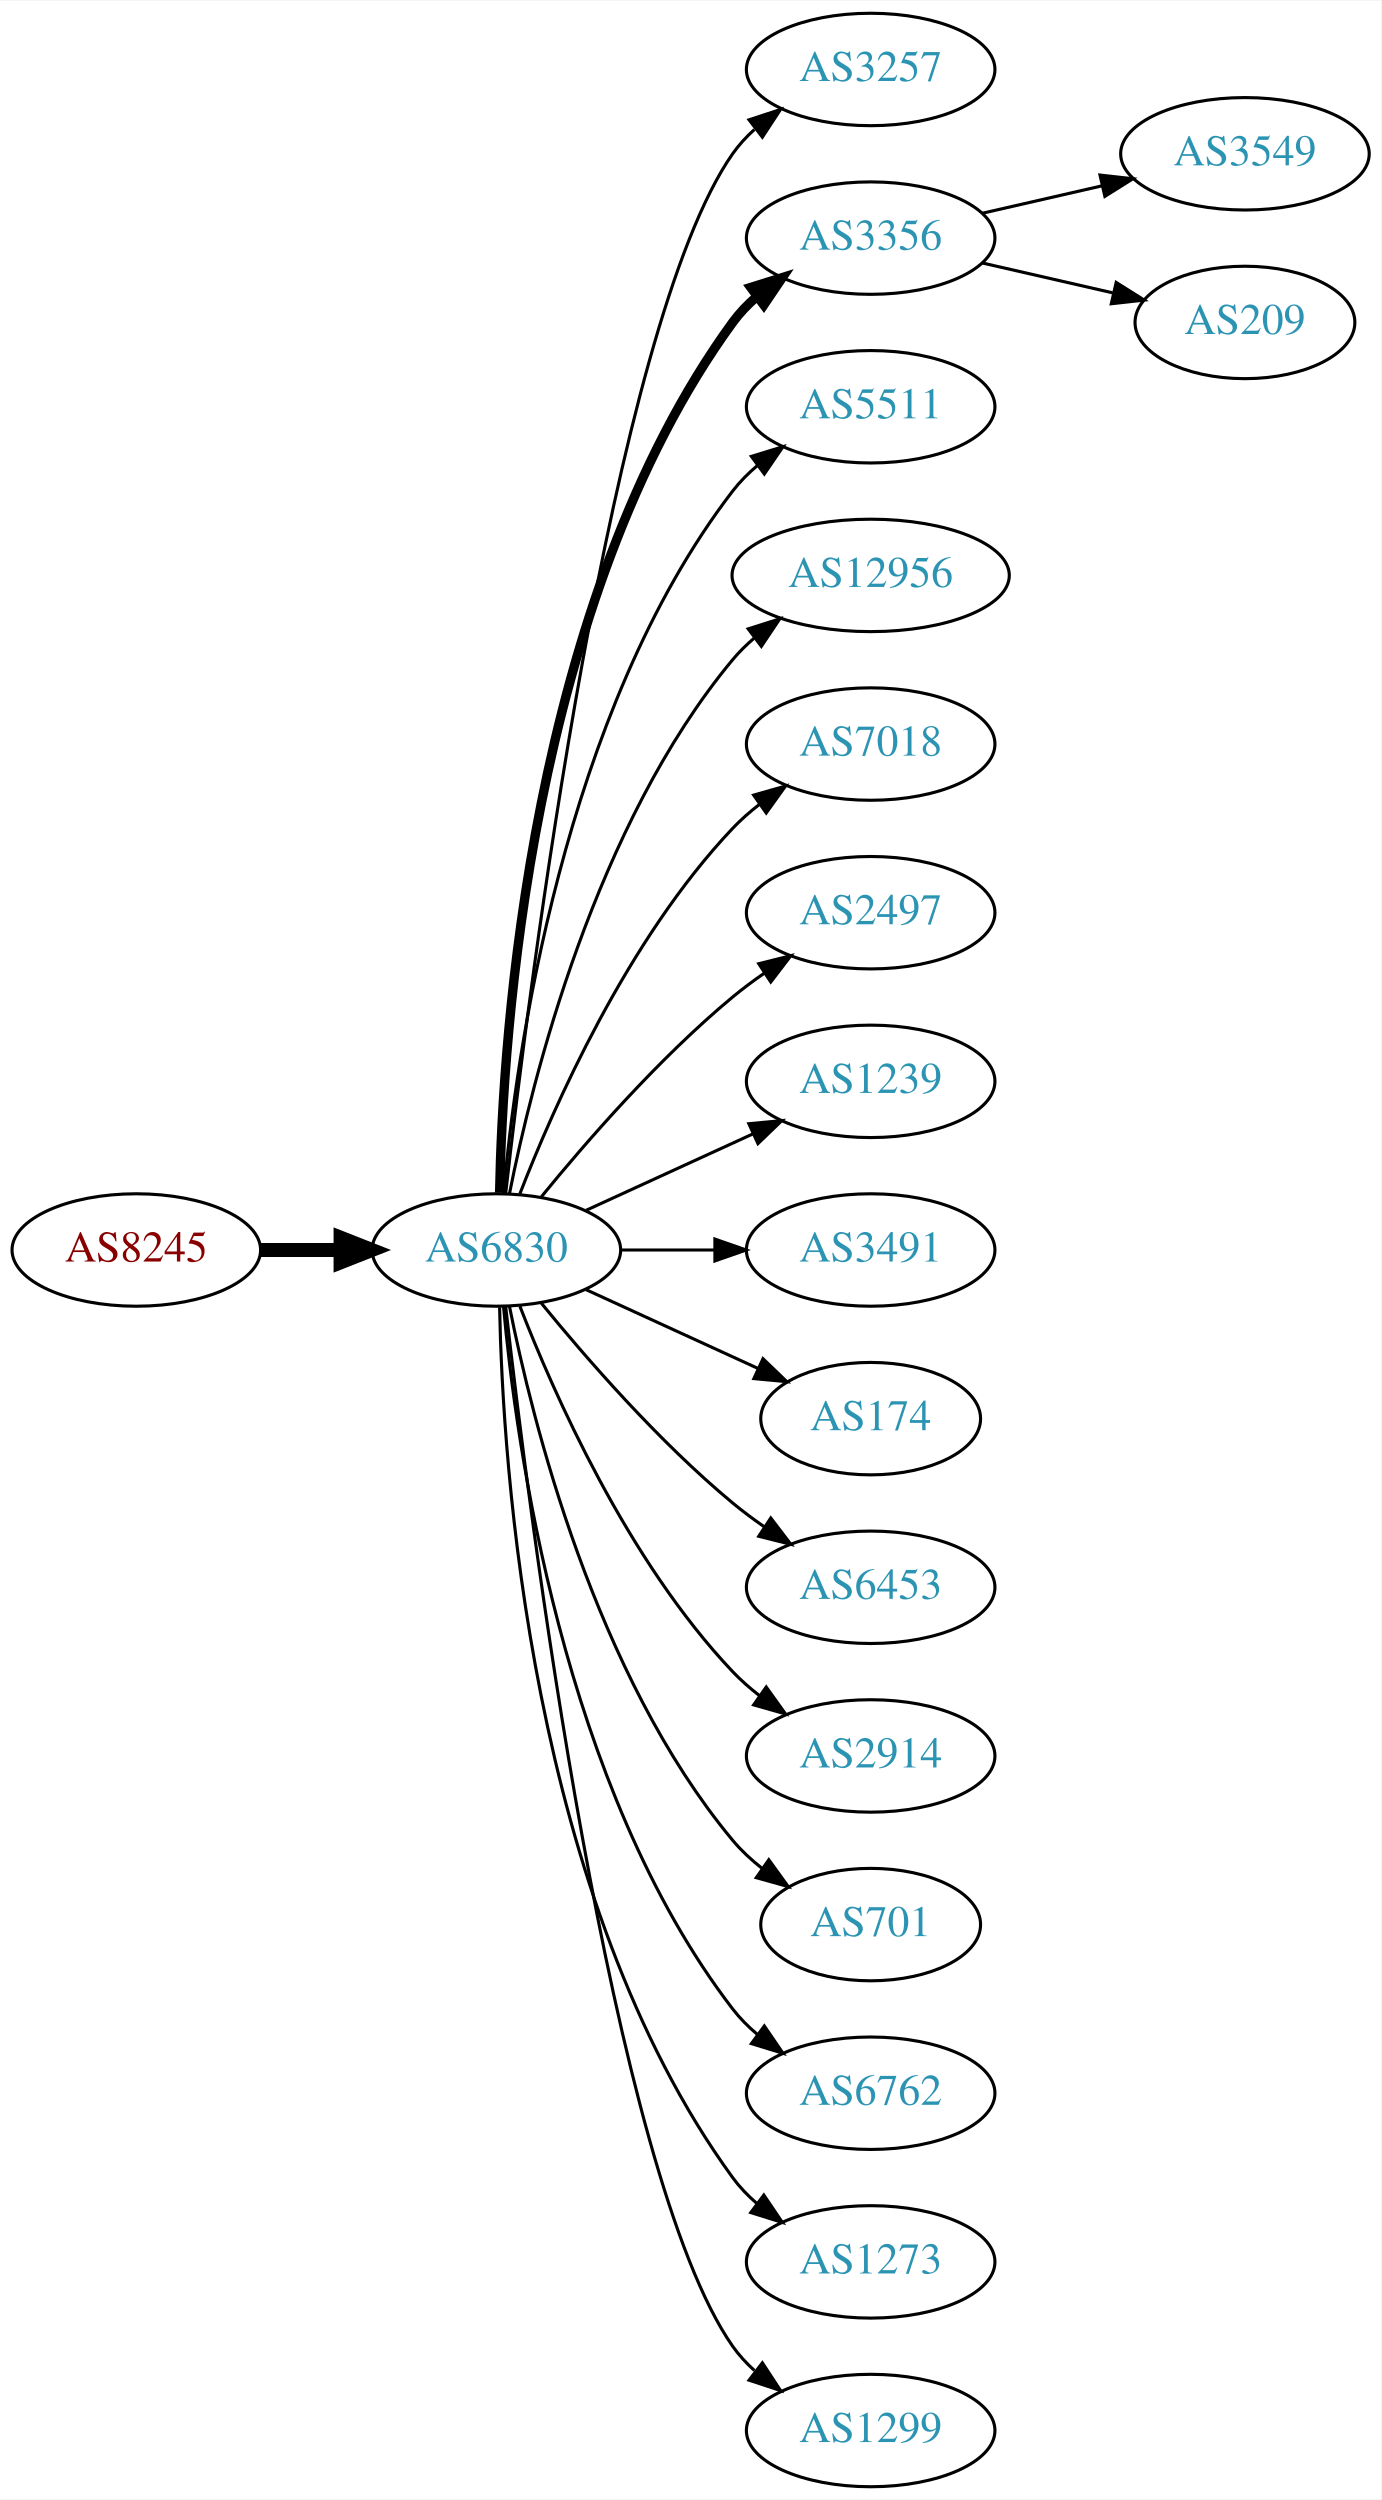
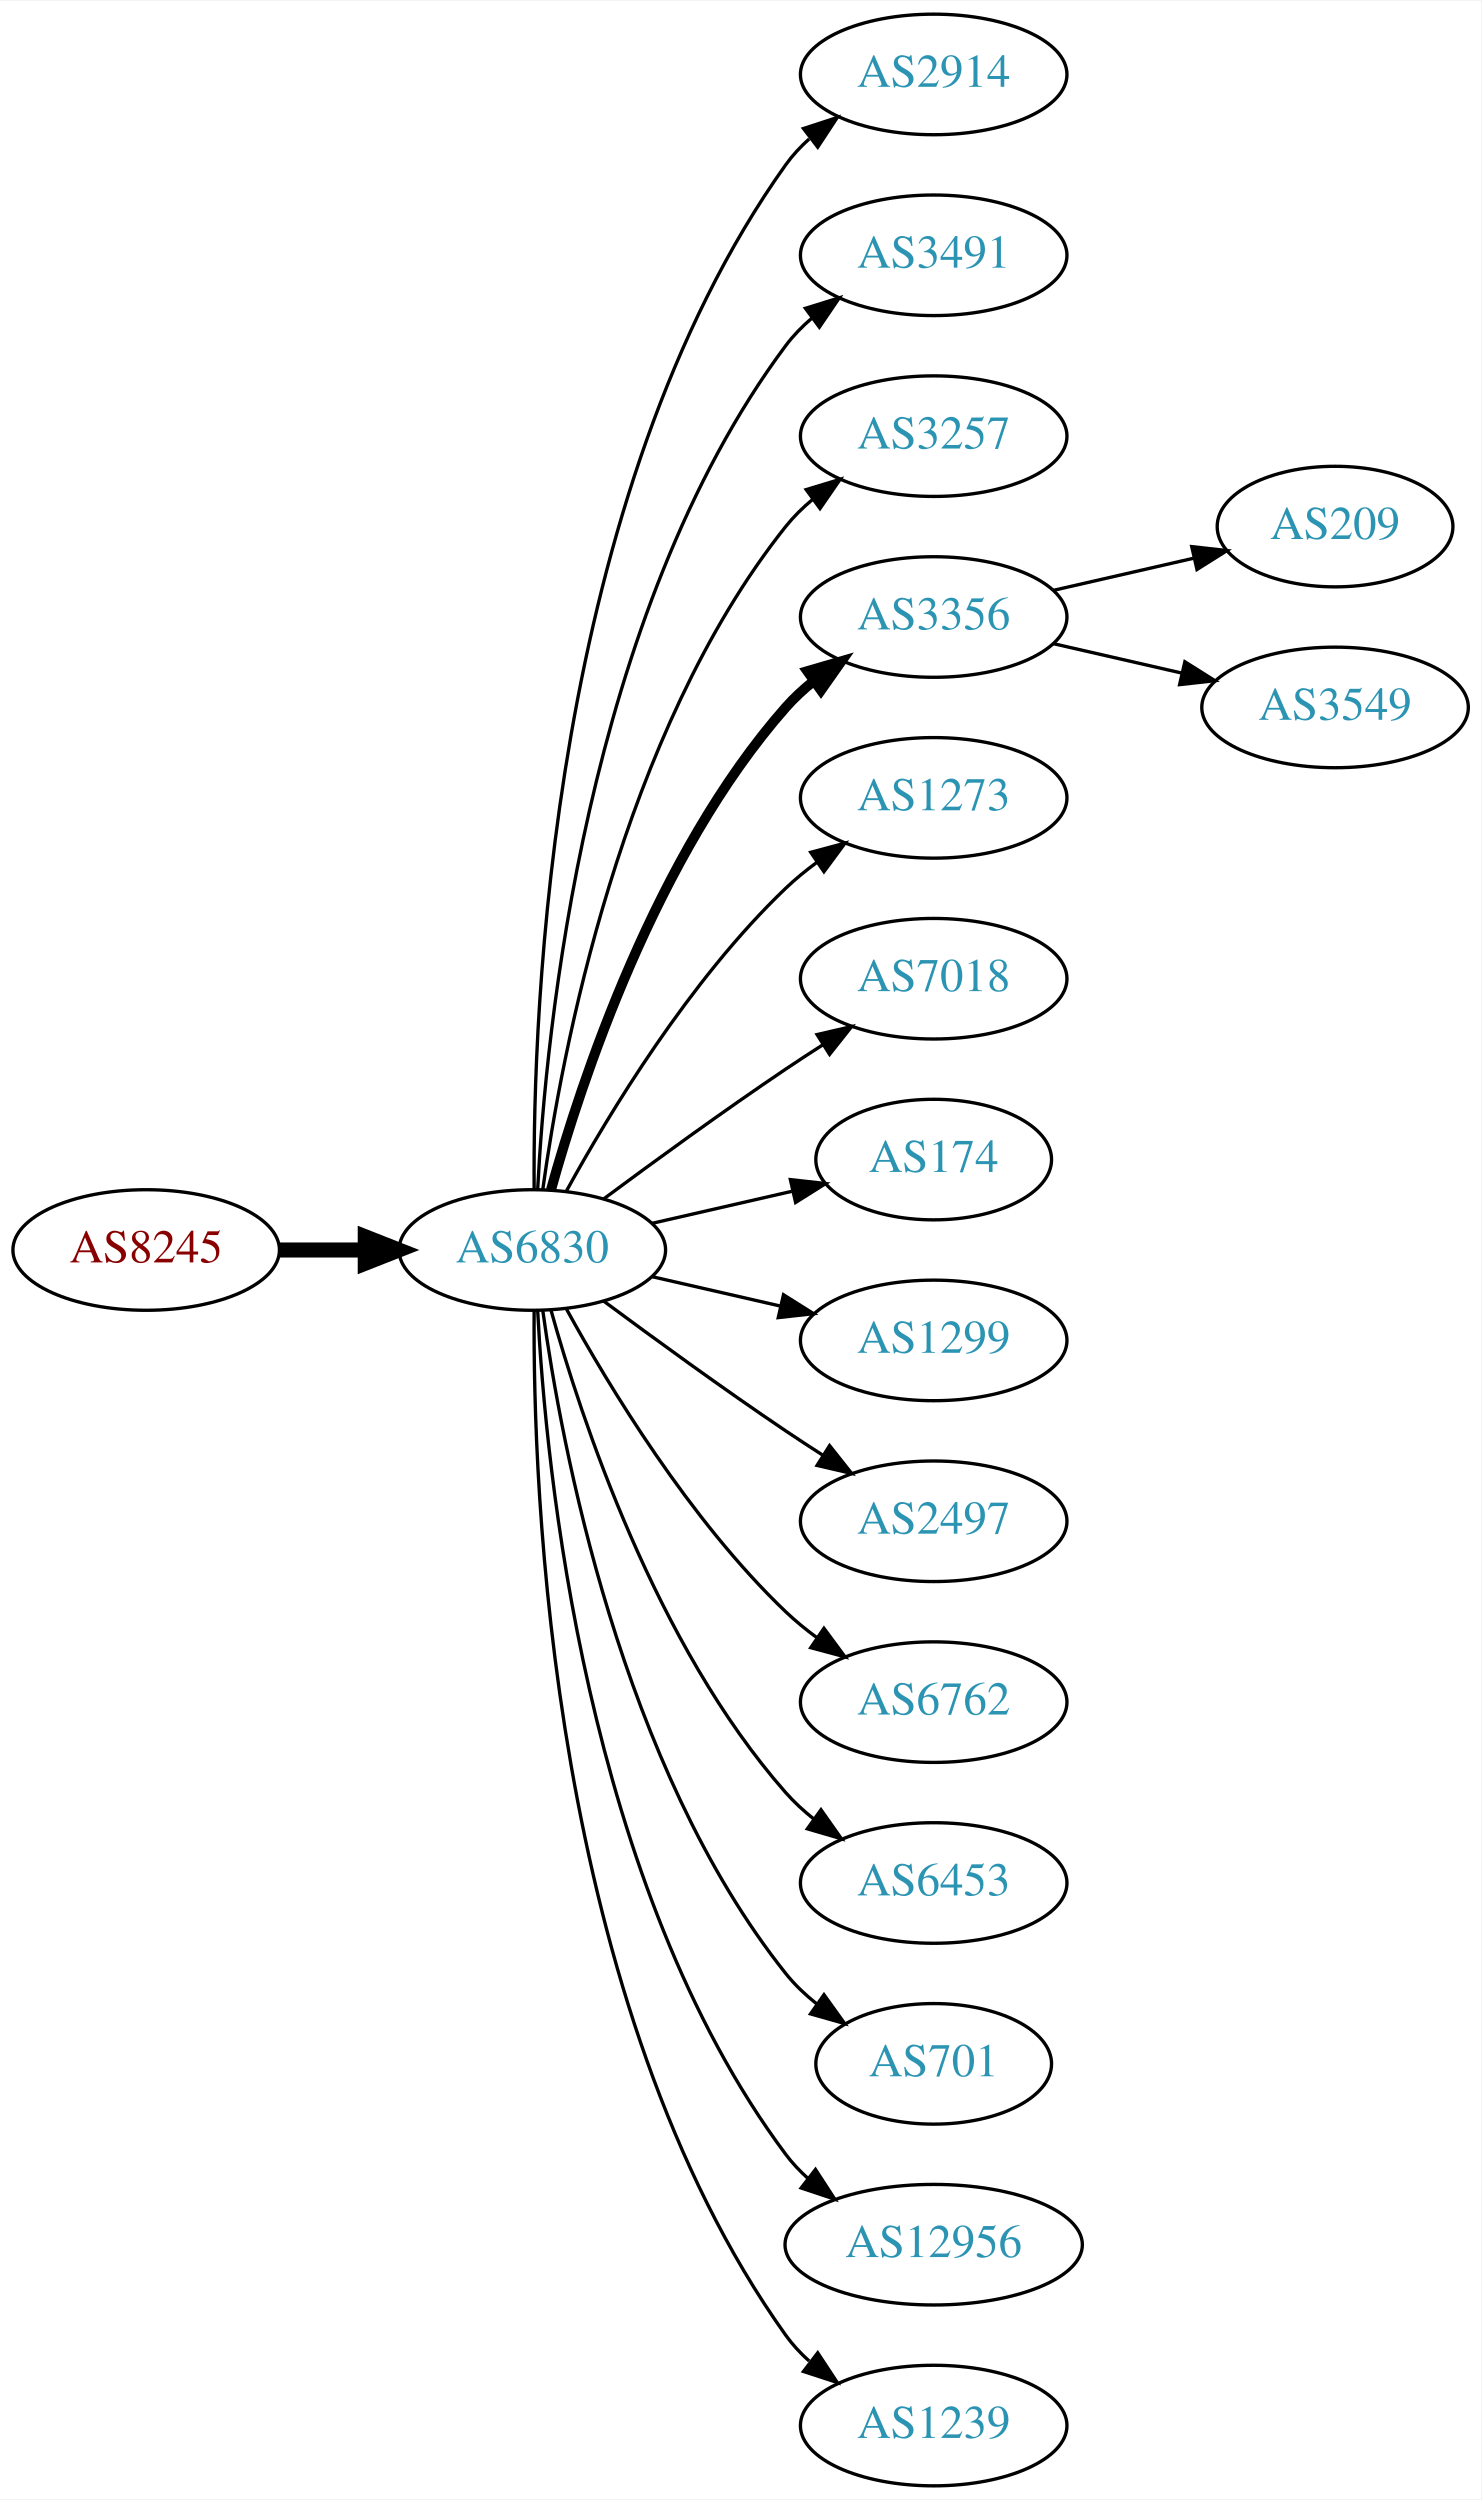
- <svg xmlns="http://www.w3.org/2000/svg" xmlns:xlink="http://www.w3.org/1999/xlink" width="442pt" height="800pt" viewBox="0.00 0.00 442.27 800.00">
-   <g id="graph0" class="graph" transform="scale(1 1) rotate(0) translate(4 796)">
-     <polygon fill="white" stroke="none" points="-4,4 -4,-796 438.271,-796 438.271,4 -4,4" />
+ <svg xmlns="http://www.w3.org/2000/svg" xmlns:xlink="http://www.w3.org/1999/xlink" width="442pt" height="746pt" viewBox="0.00 0.00 442.27 746.00">
+   <g id="graph0" class="graph" transform="scale(1 1) rotate(0) translate(4 742)">
+     <polygon fill="white" stroke="none" points="-4,4 -4,-742 438.271,-742 438.271,4 -4,4" />
    <g id="node1" class="node">
      <g id="a_node1">
        <a xlink:href="/asn/8245" xlink:title="AS8245 ~ Video-Broadcast GmbH [AT]">
-           <ellipse fill="#ffffff" stroke="black" cx="39.647" cy="-396" rx="39.794" ry="18" />
-           <text text-anchor="middle" x="39.647" y="-392.3" font-family="Times,serif" font-size="14.00" fill="#880000">AS8245</text>
+           <ellipse fill="#ffffff" stroke="black" cx="39.647" cy="-369" rx="39.794" ry="18" />
+           <text text-anchor="middle" x="39.647" y="-365.3" font-family="Times,serif" font-size="14.00" fill="#880000">AS8245</text>
        </a>
      </g>
    </g>
    <g id="node2" class="node">
      <g id="a_node2">
        <a xlink:href="/asn/6830" xlink:title="AS6830 ~ LGI-UPC [AT]">
-           <ellipse fill="#ffffff" stroke="black" cx="154.939" cy="-396" rx="39.794" ry="18" />
-           <text text-anchor="middle" x="154.939" y="-392.3" font-family="Times,serif" font-size="14.00" fill="#2c94b3">AS6830</text>
+           <ellipse fill="#ffffff" stroke="black" cx="154.939" cy="-369" rx="39.794" ry="18" />
+           <text text-anchor="middle" x="154.939" y="-365.3" font-family="Times,serif" font-size="14.00" fill="#2c94b3">AS6830</text>
        </a>
      </g>
    </g>
    <g id="edge1" class="edge">
-       <path fill="none" stroke="black" stroke-width="4.5" d="M79.319,-396C87.522,-396 96.286,-396 104.818,-396" />
-       <polygon fill="black" stroke="black" stroke-width="4.5" points="105.057,-399.938 115.057,-396 105.057,-392.063 105.057,-399.938" />
+       <path fill="none" stroke="black" stroke-width="4.5" d="M79.319,-369C87.522,-369 96.286,-369 104.818,-369" />
+       <polygon fill="black" stroke="black" stroke-width="4.5" points="105.057,-372.938 115.057,-369 105.057,-365.063 105.057,-372.938" />
    </g>
    <g id="node3" class="node">
      <g id="a_node3">
-         <a xlink:href="/asn/3257" xlink:title="AS3257 ~ GTT [DE]">
-           <ellipse fill="#ffffff" stroke="black" cx="274.782" cy="-774" rx="39.794" ry="18" />
-           <text text-anchor="middle" x="274.782" y="-770.3" font-family="Times,serif" font-size="14.00" fill="#2c94b3">AS3257</text>
+         <a xlink:href="/asn/2914" xlink:title="AS2914 ~ NTT America, Inc. [US]">
+           <ellipse fill="#ffffff" stroke="black" cx="274.782" cy="-720" rx="39.794" ry="18" />
+           <text text-anchor="middle" x="274.782" y="-716.3" font-family="Times,serif" font-size="14.00" fill="#2c94b3">AS2914</text>
        </a>
      </g>
    </g>
    <g id="edge2" class="edge">
-       <path fill="none" stroke="black" d="M157.909,-414.101C165.138,-477.928 191.815,-691.628 230.586,-747 232.564,-749.825 234.942,-752.416 237.552,-754.779" />
-       <polygon fill="black" stroke="black" points="235.845,-757.881 245.911,-761.188 240.105,-752.326 235.845,-757.881" />
+       <path fill="none" stroke="black" d="M155.488,-387.063C155.068,-439.503 160.222,-594.293 230.586,-693 232.588,-695.809 234.983,-698.388 237.604,-700.743" />
+       <polygon fill="black" stroke="black" points="235.908,-703.852 245.98,-707.139 240.156,-698.288 235.908,-703.852" />
    </g>
    <g id="node4" class="node">
      <g id="a_node4">
-         <a xlink:href="/asn/3356" xlink:title="AS3356 ~ Level 3 Parent, LLC [US]">
-           <ellipse fill="#ffffff" stroke="black" cx="274.782" cy="-720" rx="39.794" ry="18" />
-           <text text-anchor="middle" x="274.782" y="-716.3" font-family="Times,serif" font-size="14.00" fill="#2c94b3">AS3356</text>
+         <a xlink:href="/asn/3491" xlink:title="AS3491 ~ PCCW Global, Inc. [US]">
+           <ellipse fill="#ffffff" stroke="black" cx="274.782" cy="-666" rx="39.794" ry="18" />
+           <text text-anchor="middle" x="274.782" y="-662.3" font-family="Times,serif" font-size="14.00" fill="#2c94b3">AS3491</text>
        </a>
      </g>
    </g>
    <g id="edge3" class="edge">
-       <path fill="none" stroke="black" stroke-width="3" d="M155.971,-414.337C156.945,-464.079 165.663,-603.806 230.586,-693 232.798,-696.039 235.466,-698.813 238.378,-701.326" />
-       <polygon fill="black" stroke="black" stroke-width="3" points="236.396,-704.214 246.508,-707.373 240.573,-698.597 236.396,-704.214" />
+       <path fill="none" stroke="black" d="M156.531,-387.023C158.908,-433.412 170.826,-558.893 230.586,-639 232.833,-642.013 235.525,-644.769 238.452,-647.272" />
+       <polygon fill="black" stroke="black" points="236.483,-650.169 246.603,-653.303 240.647,-644.542 236.483,-650.169" />
    </g>
    <g id="node5" class="node">
      <g id="a_node5">
-         <a xlink:href="/asn/5511" xlink:title="AS5511 ~ Orange S.A. [FR]">
-           <ellipse fill="#ffffff" stroke="black" cx="274.782" cy="-666" rx="39.794" ry="18" />
-           <text text-anchor="middle" x="274.782" y="-662.3" font-family="Times,serif" font-size="14.00" fill="#2c94b3">AS5511</text>
+         <a xlink:href="/asn/3257" xlink:title="AS3257 ~ GTT [DE]">
+           <ellipse fill="#ffffff" stroke="black" cx="274.782" cy="-612" rx="39.794" ry="18" />
+           <text text-anchor="middle" x="274.782" y="-608.3" font-family="Times,serif" font-size="14.00" fill="#2c94b3">AS3257</text>
        </a>
      </g>
    </g>
    <g id="edge4" class="edge">
-       <path fill="none" stroke="black" d="M157.223,-414.117C161.122,-457.332 176.139,-568.131 230.586,-639 232.876,-641.981 235.596,-644.716 238.54,-647.205" />
-       <polygon fill="black" stroke="black" points="236.587,-650.113 246.717,-653.218 240.734,-644.473 236.587,-650.113" />
+       <path fill="none" stroke="black" d="M158.079,-387.17C163.579,-426.974 181.404,-523.233 230.586,-585 232.927,-587.94 235.682,-590.649 238.647,-593.121" />
+       <polygon fill="black" stroke="black" points="236.713,-596.042 246.854,-599.11 240.84,-590.388 236.713,-596.042" />
    </g>
    <g id="node6" class="node">
      <g id="a_node6">
-         <a xlink:href="/asn/12956" xlink:title="AS12956 ~ TELXIUS [ES]">
-           <ellipse fill="#ffffff" stroke="black" cx="274.782" cy="-612" rx="44.393" ry="18" />
-           <text text-anchor="middle" x="274.782" y="-608.3" font-family="Times,serif" font-size="14.00" fill="#2c94b3">AS12956</text>
+         <a xlink:href="/asn/3356" xlink:title="AS3356 ~ Level 3 Parent, LLC [US]">
+           <ellipse fill="#ffffff" stroke="black" cx="274.782" cy="-558" rx="39.794" ry="18" />
+           <text text-anchor="middle" x="274.782" y="-554.3" font-family="Times,serif" font-size="14.00" fill="#2c94b3">AS3356</text>
        </a>
      </g>
    </g>
    <g id="edge5" class="edge">
-       <path fill="none" stroke="black" d="M159.138,-414.073C166.301,-450.141 186.576,-532.125 230.586,-585 232.679,-587.515 235.07,-589.867 237.628,-592.051" />
-       <polygon fill="black" stroke="black" points="235.577,-594.887 245.676,-598.091 239.779,-589.289 235.577,-594.887" />
+       <path fill="none" stroke="black" stroke-width="3" d="M160.512,-386.946C169.418,-418.995 191.702,-486.842 230.586,-531 233.07,-533.821 235.92,-536.449 238.945,-538.871" />
+       <polygon fill="black" stroke="black" stroke-width="3" points="237.063,-541.828 247.234,-544.791 241.131,-536.131 237.063,-541.828" />
    </g>
    <g id="node7" class="node">
      <g id="a_node7">
-         <a xlink:href="/asn/7018" xlink:title="AS7018 ~ AT&amp;T Services, Inc. [US]">
-           <ellipse fill="#ffffff" stroke="black" cx="274.782" cy="-558" rx="39.794" ry="18" />
-           <text text-anchor="middle" x="274.782" y="-554.3" font-family="Times,serif" font-size="14.00" fill="#2c94b3">AS7018</text>
+         <a xlink:href="/asn/1273" xlink:title="AS1273 ~ Vodafone Group PLC [EU]">
+           <ellipse fill="#ffffff" stroke="black" cx="274.782" cy="-504" rx="39.794" ry="18" />
+           <text text-anchor="middle" x="274.782" y="-500.3" font-family="Times,serif" font-size="14.00" fill="#2c94b3">AS1273</text>
        </a>
      </g>
    </g>
    <g id="edge6" class="edge">
-       <path fill="none" stroke="black" d="M162.463,-413.994C173.213,-441.728 196.87,-495.429 230.586,-531 233.172,-533.728 236.089,-536.294 239.157,-538.677" />
-       <polygon fill="black" stroke="black" points="237.312,-541.658 247.506,-544.543 241.336,-535.93 237.312,-541.658" />
+       <path fill="none" stroke="black" d="M165.181,-386.713C177.726,-409.561 201.903,-449.611 230.586,-477 233.454,-479.739 236.643,-482.347 239.952,-484.785" />
+       <polygon fill="black" stroke="black" points="238.076,-487.742 248.311,-490.477 242.015,-481.956 238.076,-487.742" />
    </g>
    <g id="node8" class="node">
      <g id="a_node8">
-         <a xlink:href="/asn/2497" xlink:title="AS2497 ~ Internet Initiative Japan Inc. [JP]">
-           <ellipse fill="#ffffff" stroke="black" cx="274.782" cy="-504" rx="39.794" ry="18" />
-           <text text-anchor="middle" x="274.782" y="-500.3" font-family="Times,serif" font-size="14.00" fill="#2c94b3">AS2497</text>
+         <a xlink:href="/asn/7018" xlink:title="AS7018 ~ AT&amp;T Services, Inc. [US]">
+           <ellipse fill="#ffffff" stroke="black" cx="274.782" cy="-450" rx="39.794" ry="18" />
+           <text text-anchor="middle" x="274.782" y="-446.3" font-family="Times,serif" font-size="14.00" fill="#2c94b3">AS7018</text>
        </a>
      </g>
    </g>
    <g id="edge7" class="edge">
-       <path fill="none" stroke="black" d="M169.358,-413.065C183.473,-430.375 206.888,-457.345 230.586,-477 233.802,-479.668 237.303,-482.27 240.873,-484.741" />
-       <polygon fill="black" stroke="black" points="238.951,-487.666 249.23,-490.236 242.797,-481.817 238.951,-487.666" />
+       <path fill="none" stroke="black" d="M176.27,-384.277C191.132,-395.304 211.877,-410.407 230.586,-423 234.135,-425.389 237.885,-427.839 241.634,-430.242" />
+       <polygon fill="black" stroke="black" points="239.96,-433.325 250.282,-435.712 243.702,-427.409 239.96,-433.325" />
    </g>
    <g id="node9" class="node">
      <g id="a_node9">
-         <a xlink:href="/asn/1239" xlink:title="AS1239 ~ Sprint [US]">
-           <ellipse fill="#ffffff" stroke="black" cx="274.782" cy="-450" rx="39.794" ry="18" />
-           <text text-anchor="middle" x="274.782" y="-446.3" font-family="Times,serif" font-size="14.00" fill="#2c94b3">AS1239</text>
+         <a xlink:href="/asn/174" xlink:title="AS174 ~ Cogent Communications [US]">
+           <ellipse fill="#ffffff" stroke="black" cx="274.782" cy="-396" rx="35.194" ry="18" />
+           <text text-anchor="middle" x="274.782" y="-392.3" font-family="Times,serif" font-size="14.00" fill="#2c94b3">AS174</text>
        </a>
      </g>
    </g>
    <g id="edge8" class="edge">
-       <path fill="none" stroke="black" d="M183.568,-408.661C199.525,-415.973 219.796,-425.261 237.079,-433.181" />
-       <polygon fill="black" stroke="black" points="235.777,-436.435 246.326,-437.419 238.693,-430.071 235.777,-436.435" />
+       <path fill="none" stroke="black" d="M190.659,-376.955C203.751,-379.955 218.773,-383.396 232.414,-386.522" />
+       <polygon fill="black" stroke="black" points="231.992,-390.016 242.521,-388.838 233.556,-383.193 231.992,-390.016" />
    </g>
    <g id="node10" class="node">
      <g id="a_node10">
-         <a xlink:href="/asn/3491" xlink:title="AS3491 ~ PCCW Global, Inc. [US]">
-           <ellipse fill="#ffffff" stroke="black" cx="274.782" cy="-396" rx="39.794" ry="18" />
-           <text text-anchor="middle" x="274.782" y="-392.3" font-family="Times,serif" font-size="14.00" fill="#2c94b3">AS3491</text>
+         <a xlink:href="/asn/1299" xlink:title="AS1299 ~ Telia Carrier [EU]">
+           <ellipse fill="#ffffff" stroke="black" cx="274.782" cy="-342" rx="39.794" ry="18" />
+           <text text-anchor="middle" x="274.782" y="-338.3" font-family="Times,serif" font-size="14.00" fill="#2c94b3">AS1299</text>
        </a>
      </g>
    </g>
    <g id="edge9" class="edge">
-       <path fill="none" stroke="black" d="M194.852,-396C204.405,-396 214.755,-396 224.718,-396" />
-       <polygon fill="black" stroke="black" points="224.91,-399.5 234.91,-396 224.91,-392.5 224.91,-399.5" />
+       <path fill="none" stroke="black" d="M190.659,-361.045C202.659,-358.296 216.28,-355.175 228.972,-352.267" />
+       <polygon fill="black" stroke="black" points="229.938,-355.636 238.904,-349.991 228.375,-348.813 229.938,-355.636" />
    </g>
    <g id="node11" class="node">
      <g id="a_node11">
-         <a xlink:href="/asn/174" xlink:title="AS174 ~ Cogent Communications [US]">
-           <ellipse fill="#ffffff" stroke="black" cx="274.782" cy="-342" rx="35.194" ry="18" />
-           <text text-anchor="middle" x="274.782" y="-338.3" font-family="Times,serif" font-size="14.00" fill="#2c94b3">AS174</text>
+         <a xlink:href="/asn/2497" xlink:title="AS2497 ~ Internet Initiative Japan Inc. [JP]">
+           <ellipse fill="#ffffff" stroke="black" cx="274.782" cy="-288" rx="39.794" ry="18" />
+           <text text-anchor="middle" x="274.782" y="-284.3" font-family="Times,serif" font-size="14.00" fill="#2c94b3">AS2497</text>
        </a>
      </g>
    </g>
    <g id="edge10" class="edge">
-       <path fill="none" stroke="black" d="M183.568,-383.339C199.984,-375.817 220.966,-366.202 238.563,-358.139" />
-       <polygon fill="black" stroke="black" points="240.307,-361.189 247.94,-353.842 237.391,-354.826 240.307,-361.189" />
+       <path fill="none" stroke="black" d="M176.27,-353.723C191.132,-342.696 211.877,-327.593 230.586,-315 234.135,-312.611 237.885,-310.161 241.634,-307.758" />
+       <polygon fill="black" stroke="black" points="243.702,-310.591 250.282,-302.288 239.96,-304.675 243.702,-310.591" />
    </g>
    <g id="node12" class="node">
      <g id="a_node12">
-         <a xlink:href="/asn/6453" xlink:title="AS6453 ~ TATA COMMUNICATIONS (AMERICA) INC [US]">
-           <ellipse fill="#ffffff" stroke="black" cx="274.782" cy="-288" rx="39.794" ry="18" />
-           <text text-anchor="middle" x="274.782" y="-284.3" font-family="Times,serif" font-size="14.00" fill="#2c94b3">AS6453</text>
+         <a xlink:href="/asn/6762" xlink:title="AS6762 ~ TELECOM ITALIA SPARKLE S.p.A. [IT]">
+           <ellipse fill="#ffffff" stroke="black" cx="274.782" cy="-234" rx="39.794" ry="18" />
+           <text text-anchor="middle" x="274.782" y="-230.3" font-family="Times,serif" font-size="14.00" fill="#2c94b3">AS6762</text>
        </a>
      </g>
    </g>
    <g id="edge11" class="edge">
-       <path fill="none" stroke="black" d="M169.358,-378.935C183.473,-361.625 206.888,-334.655 230.586,-315 233.802,-312.332 237.303,-309.73 240.873,-307.259" />
-       <polygon fill="black" stroke="black" points="242.797,-310.183 249.23,-301.764 238.951,-304.334 242.797,-310.183" />
+       <path fill="none" stroke="black" d="M165.181,-351.287C177.726,-328.439 201.903,-288.389 230.586,-261 233.454,-258.261 236.643,-255.653 239.952,-253.215" />
+       <polygon fill="black" stroke="black" points="242.015,-256.044 248.311,-247.523 238.076,-250.258 242.015,-256.044" />
    </g>
    <g id="node13" class="node">
      <g id="a_node13">
-         <a xlink:href="/asn/2914" xlink:title="AS2914 ~ NTT America, Inc. [US]">
-           <ellipse fill="#ffffff" stroke="black" cx="274.782" cy="-234" rx="39.794" ry="18" />
-           <text text-anchor="middle" x="274.782" y="-230.3" font-family="Times,serif" font-size="14.00" fill="#2c94b3">AS2914</text>
+         <a xlink:href="/asn/6453" xlink:title="AS6453 ~ TATA COMMUNICATIONS (AMERICA) INC [US]">
+           <ellipse fill="#ffffff" stroke="black" cx="274.782" cy="-180" rx="39.794" ry="18" />
+           <text text-anchor="middle" x="274.782" y="-176.3" font-family="Times,serif" font-size="14.00" fill="#2c94b3">AS6453</text>
        </a>
      </g>
    </g>
    <g id="edge12" class="edge">
-       <path fill="none" stroke="black" d="M162.463,-378.006C173.213,-350.272 196.87,-296.571 230.586,-261 233.172,-258.272 236.089,-255.706 239.157,-253.323" />
-       <polygon fill="black" stroke="black" points="241.336,-256.07 247.506,-247.457 237.312,-250.342 241.336,-256.07" />
+       <path fill="none" stroke="black" d="M160.512,-351.054C169.418,-319.005 191.702,-251.158 230.586,-207 233.07,-204.179 235.92,-201.551 238.945,-199.129" />
+       <polygon fill="black" stroke="black" points="241.131,-201.869 247.234,-193.209 237.063,-196.172 241.131,-201.869" />
    </g>
    <g id="node14" class="node">
      <g id="a_node14">
        <a xlink:href="/asn/701" xlink:title="AS701 ~ UUNET [US]">
-           <ellipse fill="#ffffff" stroke="black" cx="274.782" cy="-180" rx="35.194" ry="18" />
-           <text text-anchor="middle" x="274.782" y="-176.3" font-family="Times,serif" font-size="14.00" fill="#2c94b3">AS701</text>
+           <ellipse fill="#ffffff" stroke="black" cx="274.782" cy="-126" rx="35.194" ry="18" />
+           <text text-anchor="middle" x="274.782" y="-122.3" font-family="Times,serif" font-size="14.00" fill="#2c94b3">AS701</text>
        </a>
      </g>
    </g>
    <g id="edge13" class="edge">
-       <path fill="none" stroke="black" d="M159.138,-377.927C166.301,-341.859 186.576,-259.875 230.586,-207 233.323,-203.712 236.568,-200.702 240.031,-197.983" />
-       <polygon fill="black" stroke="black" points="242.168,-200.761 248.372,-192.173 238.166,-195.017 242.168,-200.761" />
+       <path fill="none" stroke="black" d="M158.079,-350.83C163.579,-311.026 181.404,-214.767 230.586,-153 233.251,-149.653 236.451,-146.607 239.889,-143.868" />
+       <polygon fill="black" stroke="black" points="242.027,-146.643 248.203,-138.035 238.006,-140.913 242.027,-146.643" />
    </g>
    <g id="node15" class="node">
      <g id="a_node15">
-         <a xlink:href="/asn/6762" xlink:title="AS6762 ~ TELECOM ITALIA SPARKLE S.p.A. [IT]">
-           <ellipse fill="#ffffff" stroke="black" cx="274.782" cy="-126" rx="39.794" ry="18" />
-           <text text-anchor="middle" x="274.782" y="-122.3" font-family="Times,serif" font-size="14.00" fill="#2c94b3">AS6762</text>
+         <a xlink:href="/asn/12956" xlink:title="AS12956 ~ TELXIUS [ES]">
+           <ellipse fill="#ffffff" stroke="black" cx="274.782" cy="-72" rx="44.393" ry="18" />
+           <text text-anchor="middle" x="274.782" y="-68.3" font-family="Times,serif" font-size="14.00" fill="#2c94b3">AS12956</text>
        </a>
      </g>
    </g>
    <g id="edge14" class="edge">
-       <path fill="none" stroke="black" d="M157.223,-377.883C161.122,-334.668 176.139,-223.869 230.586,-153 232.876,-150.019 235.596,-147.284 238.54,-144.795" />
-       <polygon fill="black" stroke="black" points="240.734,-147.527 246.717,-138.782 236.587,-141.887 240.734,-147.527" />
+       <path fill="none" stroke="black" d="M156.531,-350.977C158.908,-304.588 170.826,-179.107 230.586,-99 232.543,-96.377 234.836,-93.949 237.328,-91.713" />
+       <polygon fill="black" stroke="black" points="239.488,-94.466 245.261,-85.582 235.208,-88.928 239.488,-94.466" />
    </g>
    <g id="node16" class="node">
      <g id="a_node16">
-         <a xlink:href="/asn/1273" xlink:title="AS1273 ~ Vodafone Group PLC [EU]">
-           <ellipse fill="#ffffff" stroke="black" cx="274.782" cy="-72" rx="39.794" ry="18" />
-           <text text-anchor="middle" x="274.782" y="-68.3" font-family="Times,serif" font-size="14.00" fill="#2c94b3">AS1273</text>
+         <a xlink:href="/asn/1239" xlink:title="AS1239 ~ Sprint [US]">
+           <ellipse fill="#ffffff" stroke="black" cx="274.782" cy="-18" rx="39.794" ry="18" />
+           <text text-anchor="middle" x="274.782" y="-14.3" font-family="Times,serif" font-size="14.00" fill="#2c94b3">AS1239</text>
        </a>
      </g>
    </g>
    <g id="edge15" class="edge">
-       <path fill="none" stroke="black" d="M155.971,-377.663C156.945,-327.921 165.663,-188.194 230.586,-99 232.798,-95.961 235.466,-93.187 238.378,-90.674" />
-       <polygon fill="black" stroke="black" points="240.573,-93.403 246.508,-84.627 236.396,-87.786 240.573,-93.403" />
+       <path fill="none" stroke="black" d="M155.488,-350.937C155.068,-298.497 160.222,-143.707 230.586,-45 232.588,-42.191 234.983,-39.612 237.604,-37.257" />
+       <polygon fill="black" stroke="black" points="240.156,-39.712 245.98,-30.861 235.908,-34.148 240.156,-39.712" />
    </g>
    <g id="node17" class="node">
      <g id="a_node17">
-         <a xlink:href="/asn/1299" xlink:title="AS1299 ~ Telia Carrier [EU]">
-           <ellipse fill="#ffffff" stroke="black" cx="274.782" cy="-18" rx="39.794" ry="18" />
-           <text text-anchor="middle" x="274.782" y="-14.3" font-family="Times,serif" font-size="14.00" fill="#2c94b3">AS1299</text>
+         <a xlink:href="/asn/209" xlink:title="AS209 ~ CenturyLink Communications, LLC [US]">
+           <ellipse fill="#ffffff" stroke="black" cx="394.625" cy="-585" rx="35.194" ry="18" />
+           <text text-anchor="middle" x="394.625" y="-581.3" font-family="Times,serif" font-size="14.00" fill="#2c94b3">AS209</text>
        </a>
      </g>
    </g>
    <g id="edge16" class="edge">
-       <path fill="none" stroke="black" d="M157.909,-377.899C165.138,-314.072 191.815,-100.372 230.586,-45 232.564,-42.175 234.942,-39.584 237.552,-37.221" />
-       <polygon fill="black" stroke="black" points="240.105,-39.674 245.911,-30.812 235.845,-34.119 240.105,-39.674" />
+       <path fill="none" stroke="black" d="M310.501,-565.955C323.594,-568.955 338.616,-572.396 352.257,-575.522" />
+       <polygon fill="black" stroke="black" points="351.835,-579.016 362.364,-577.838 353.398,-572.193 351.835,-579.016" />
    </g>
    <g id="node18" class="node">
      <g id="a_node18">
        <a xlink:href="/asn/3549" xlink:title="AS3549 ~ Level 3 Parent, LLC [US]">
-           <ellipse fill="#ffffff" stroke="black" cx="394.625" cy="-747" rx="39.794" ry="18" />
-           <text text-anchor="middle" x="394.625" y="-743.3" font-family="Times,serif" font-size="14.00" fill="#2c94b3">AS3549</text>
+           <ellipse fill="#ffffff" stroke="black" cx="394.625" cy="-531" rx="39.794" ry="18" />
+           <text text-anchor="middle" x="394.625" y="-527.3" font-family="Times,serif" font-size="14.00" fill="#2c94b3">AS3549</text>
        </a>
      </g>
    </g>
    <g id="edge17" class="edge">
-       <path fill="none" stroke="black" d="M310.501,-727.955C322.501,-730.704 336.122,-733.825 348.815,-736.733" />
-       <polygon fill="black" stroke="black" points="348.217,-740.187 358.746,-739.009 349.78,-733.364 348.217,-740.187" />
-     </g>
-     <g id="node19" class="node">
-       <g id="a_node19">
-         <a xlink:href="/asn/209" xlink:title="AS209 ~ CenturyLink Communications, LLC [US]">
-           <ellipse fill="#ffffff" stroke="black" cx="394.625" cy="-693" rx="35.194" ry="18" />
-           <text text-anchor="middle" x="394.625" y="-689.3" font-family="Times,serif" font-size="14.00" fill="#2c94b3">AS209</text>
-         </a>
-       </g>
-     </g>
-     <g id="edge18" class="edge">
-       <path fill="none" stroke="black" d="M310.501,-712.045C323.594,-709.045 338.616,-705.604 352.257,-702.478" />
-       <polygon fill="black" stroke="black" points="353.398,-705.807 362.364,-700.162 351.835,-698.984 353.398,-705.807" />
+       <path fill="none" stroke="black" d="M310.501,-550.045C322.501,-547.296 336.122,-544.175 348.815,-541.267" />
+       <polygon fill="black" stroke="black" points="349.78,-544.636 358.746,-538.991 348.217,-537.813 349.78,-544.636" />
    </g>
  </g>
</svg>
